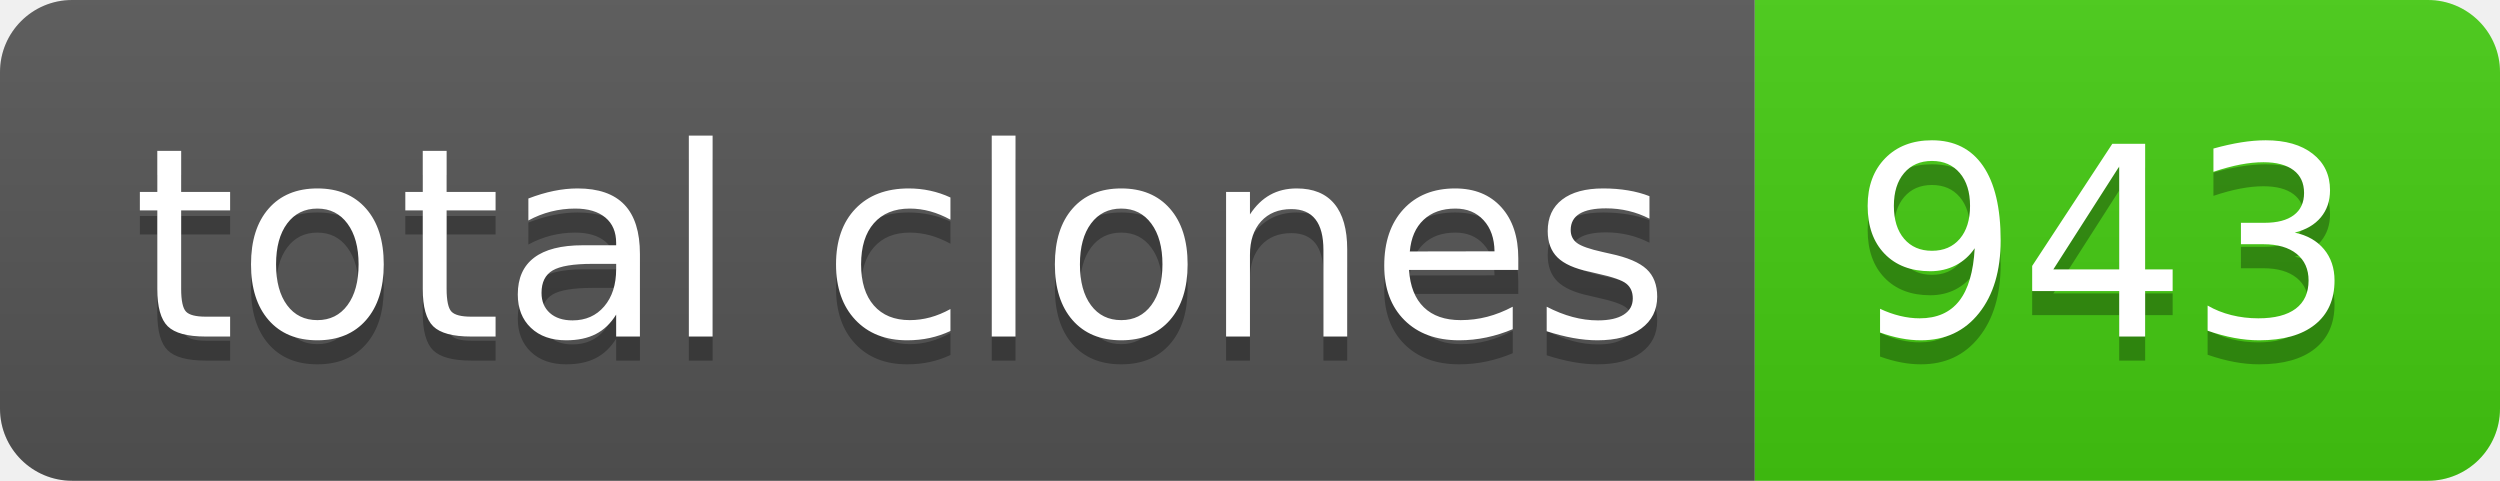
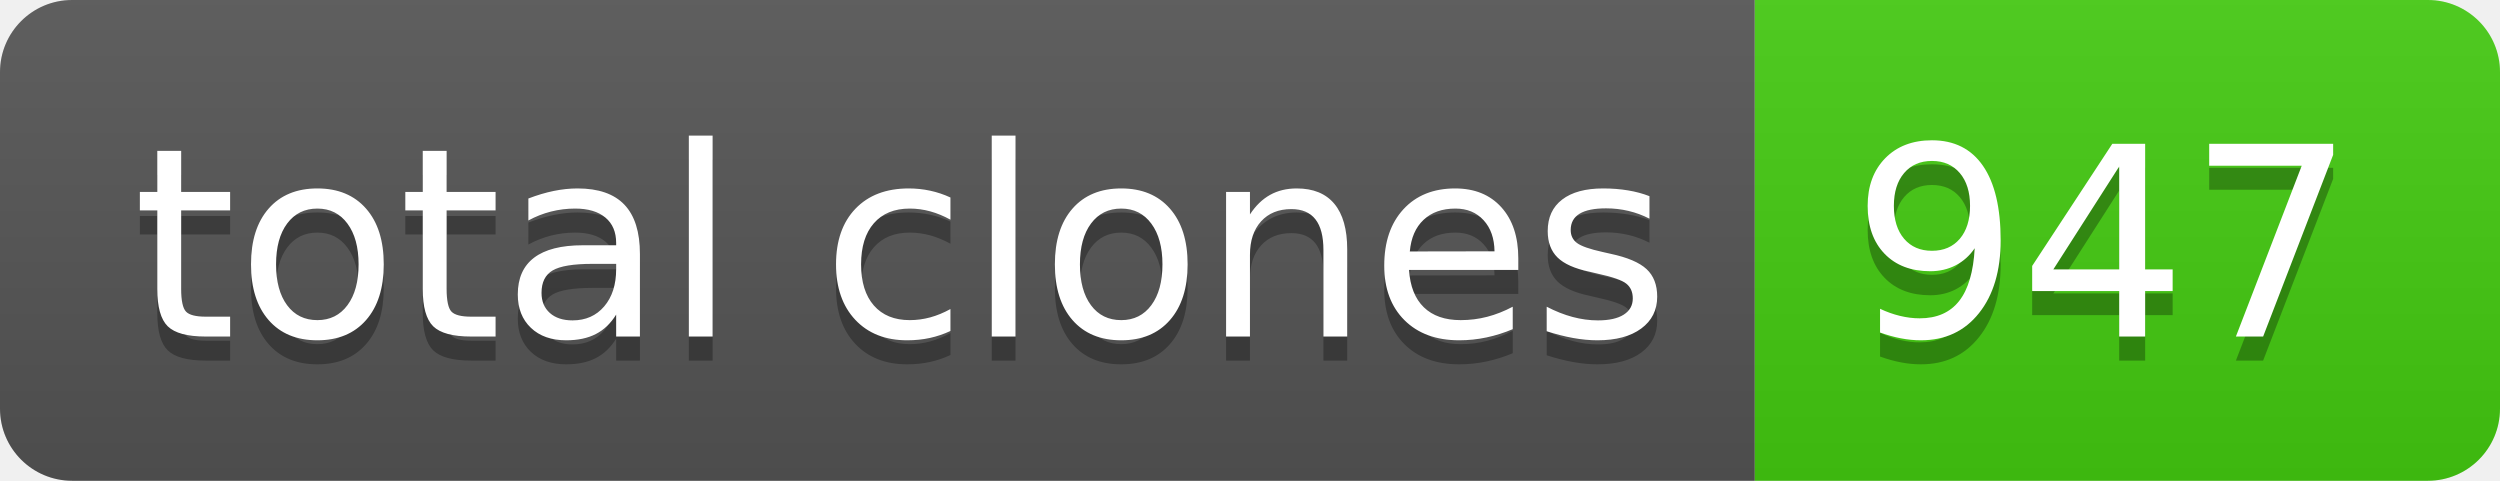
- <svg xmlns="http://www.w3.org/2000/svg" width="104" height="20" role="img" aria-label="total clones: 943">
+ <svg xmlns="http://www.w3.org/2000/svg" width="104" height="20" role="img" aria-label="total clones: 947">
  <linearGradient id="s" x2="0" y2="100%">
    <stop offset="0" stop-color="#bbb" stop-opacity=".1" />
    <stop offset="1" stop-opacity=".1" />
  </linearGradient>
  <clipPath id="r">
    <rect width="104" height="20" rx="3" fill="#fff" />
  </clipPath>
  <g clip-path="url(#r)">
    <rect width="73" height="20" fill="#555" />
    <rect x="73" width="31" height="20" fill="#4c1" />
    <rect width="104" height="20" fill="url(#s)" />
  </g>
  <g fill="#fff" text-anchor="middle" font-family="Verdana,Geneva,DejaVu Sans,sans-serif" text-rendering="geometricPrecision" font-size="110">
    <text aria-hidden="true" x="375" y="150" fill="#010101" fill-opacity=".3" transform="scale(.1)" textLength="630">total clones</text>
    <text x="375" y="140" transform="scale(.1)" fill="#fff" textLength="630">total clones</text>
-     <text aria-hidden="true" x="875" y="150" fill="#010101" fill-opacity=".3" transform="scale(.1)" textLength="210">943</text>
-     <text x="875" y="140" transform="scale(.1)" fill="#fff" textLength="210">943</text>
+     <text aria-hidden="true" x="875" y="150" fill="#010101" fill-opacity=".3" transform="scale(.1)" textLength="210">947</text>
+     <text x="875" y="140" transform="scale(.1)" fill="#fff" textLength="210">947</text>
  </g>
</svg>
